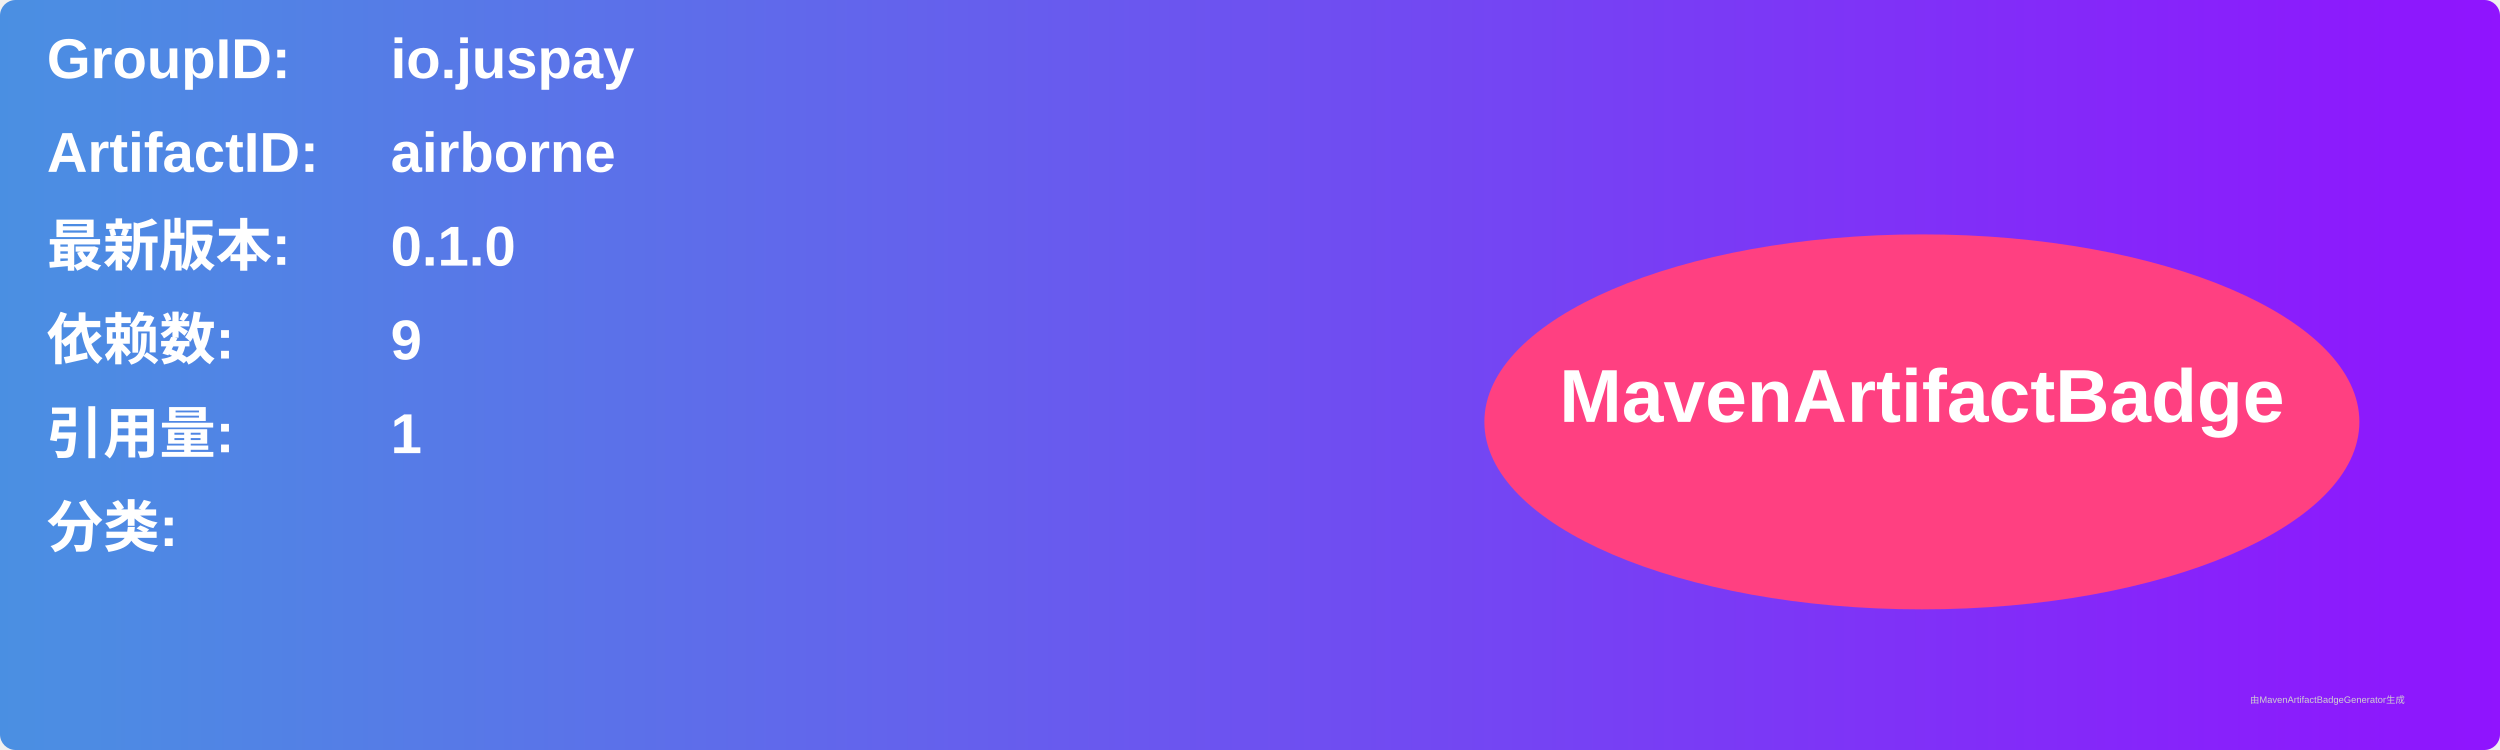
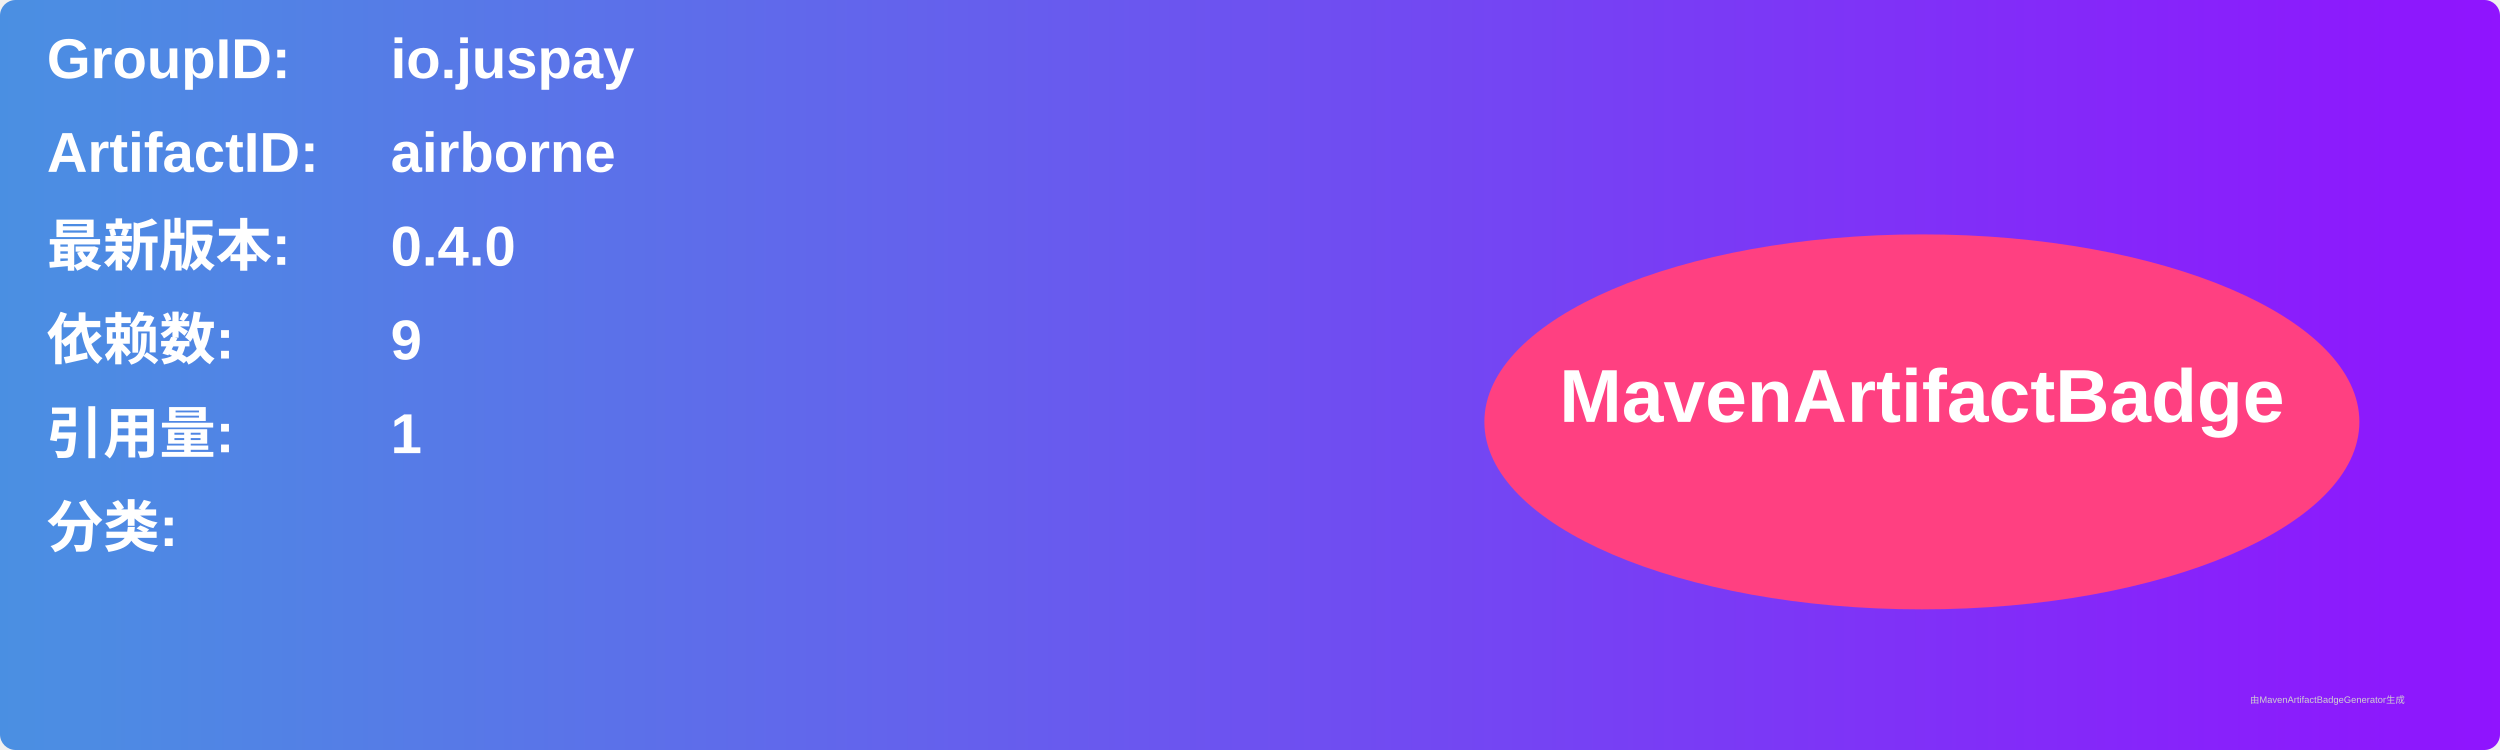
<svg xmlns="http://www.w3.org/2000/svg" width="800" height="240" viewBox="0 0 800 240">
  <linearGradient id="grad" x1="0%" y1="0%" x2="100%" y2="0%">
    <stop offset="0%" stop-color="#4a90e2" />
    <stop offset="100%" stop-color="#9013fe" />
  </linearGradient>
  <rect width="100%" height="100%" rx="5" ry="5" fill="url(#grad)" />
  <g transform="translate(15, 15)">
    <text x="0" y="10" font-family="Arial" font-size="18" fill="white" font-weight="bold" width="260">GroupID:</text>
    <text x="110" y="10" font-family="Arial" font-size="18" fill="white" font-weight="bold" width="460">io.juspay</text>
    <text x="0" y="40" font-family="Arial" font-size="18" fill="white" font-weight="bold" width="260">ArtifactID:</text>
    <text x="110" y="40" font-family="Arial" font-size="18" fill="white" font-weight="bold" width="460">airborne</text>
    <text x="0" y="70" font-family="Arial" font-size="18" fill="white" font-weight="bold">最新版本:</text>
    <text x="110" y="70" font-family="Arial" font-size="18" fill="white" font-weight="bold">
-       <tspan font-weight="bold">0.1.0</tspan>
+       <tspan font-weight="bold">0.4.0</tspan>
    </text>
    <text x="0" y="100" font-family="Arial" font-size="18" fill="white" font-weight="bold">依赖数: </text>
    <text x="110" y="100" font-family="Arial" font-size="18" fill="white">
      <tspan font-weight="bold">9</tspan>
    </text>
    <text x="0" y="130" font-family="Arial" font-size="18" fill="white" font-weight="bold">引用量: </text>
    <text x="110" y="130" font-family="Arial" font-size="18" fill="white">
      <tspan font-weight="bold">1</tspan>
    </text>
    <text x="0" y="160" font-family="Arial" font-size="18" fill="white" font-weight="bold">分类:</text>
    <text x="10" y="190" font-family="Arial" font-size="10" fill="white">
      <tspan font-weight="bold" />
    </text>
    <ellipse cx="600" cy="120" rx="140" ry="60" fill="#ff4081" />
    <text x="600" y="120" text-anchor="middle" font-family="Arial" font-size="24" fill="white" font-weight="bold">MavenArtifactBadge</text>
  </g>
  <text x="720" y="225" font-family="Arial" font-size="3" fill="#d0d0d0">由MavenArtifactBadgeGenerator生成</text>
</svg>
